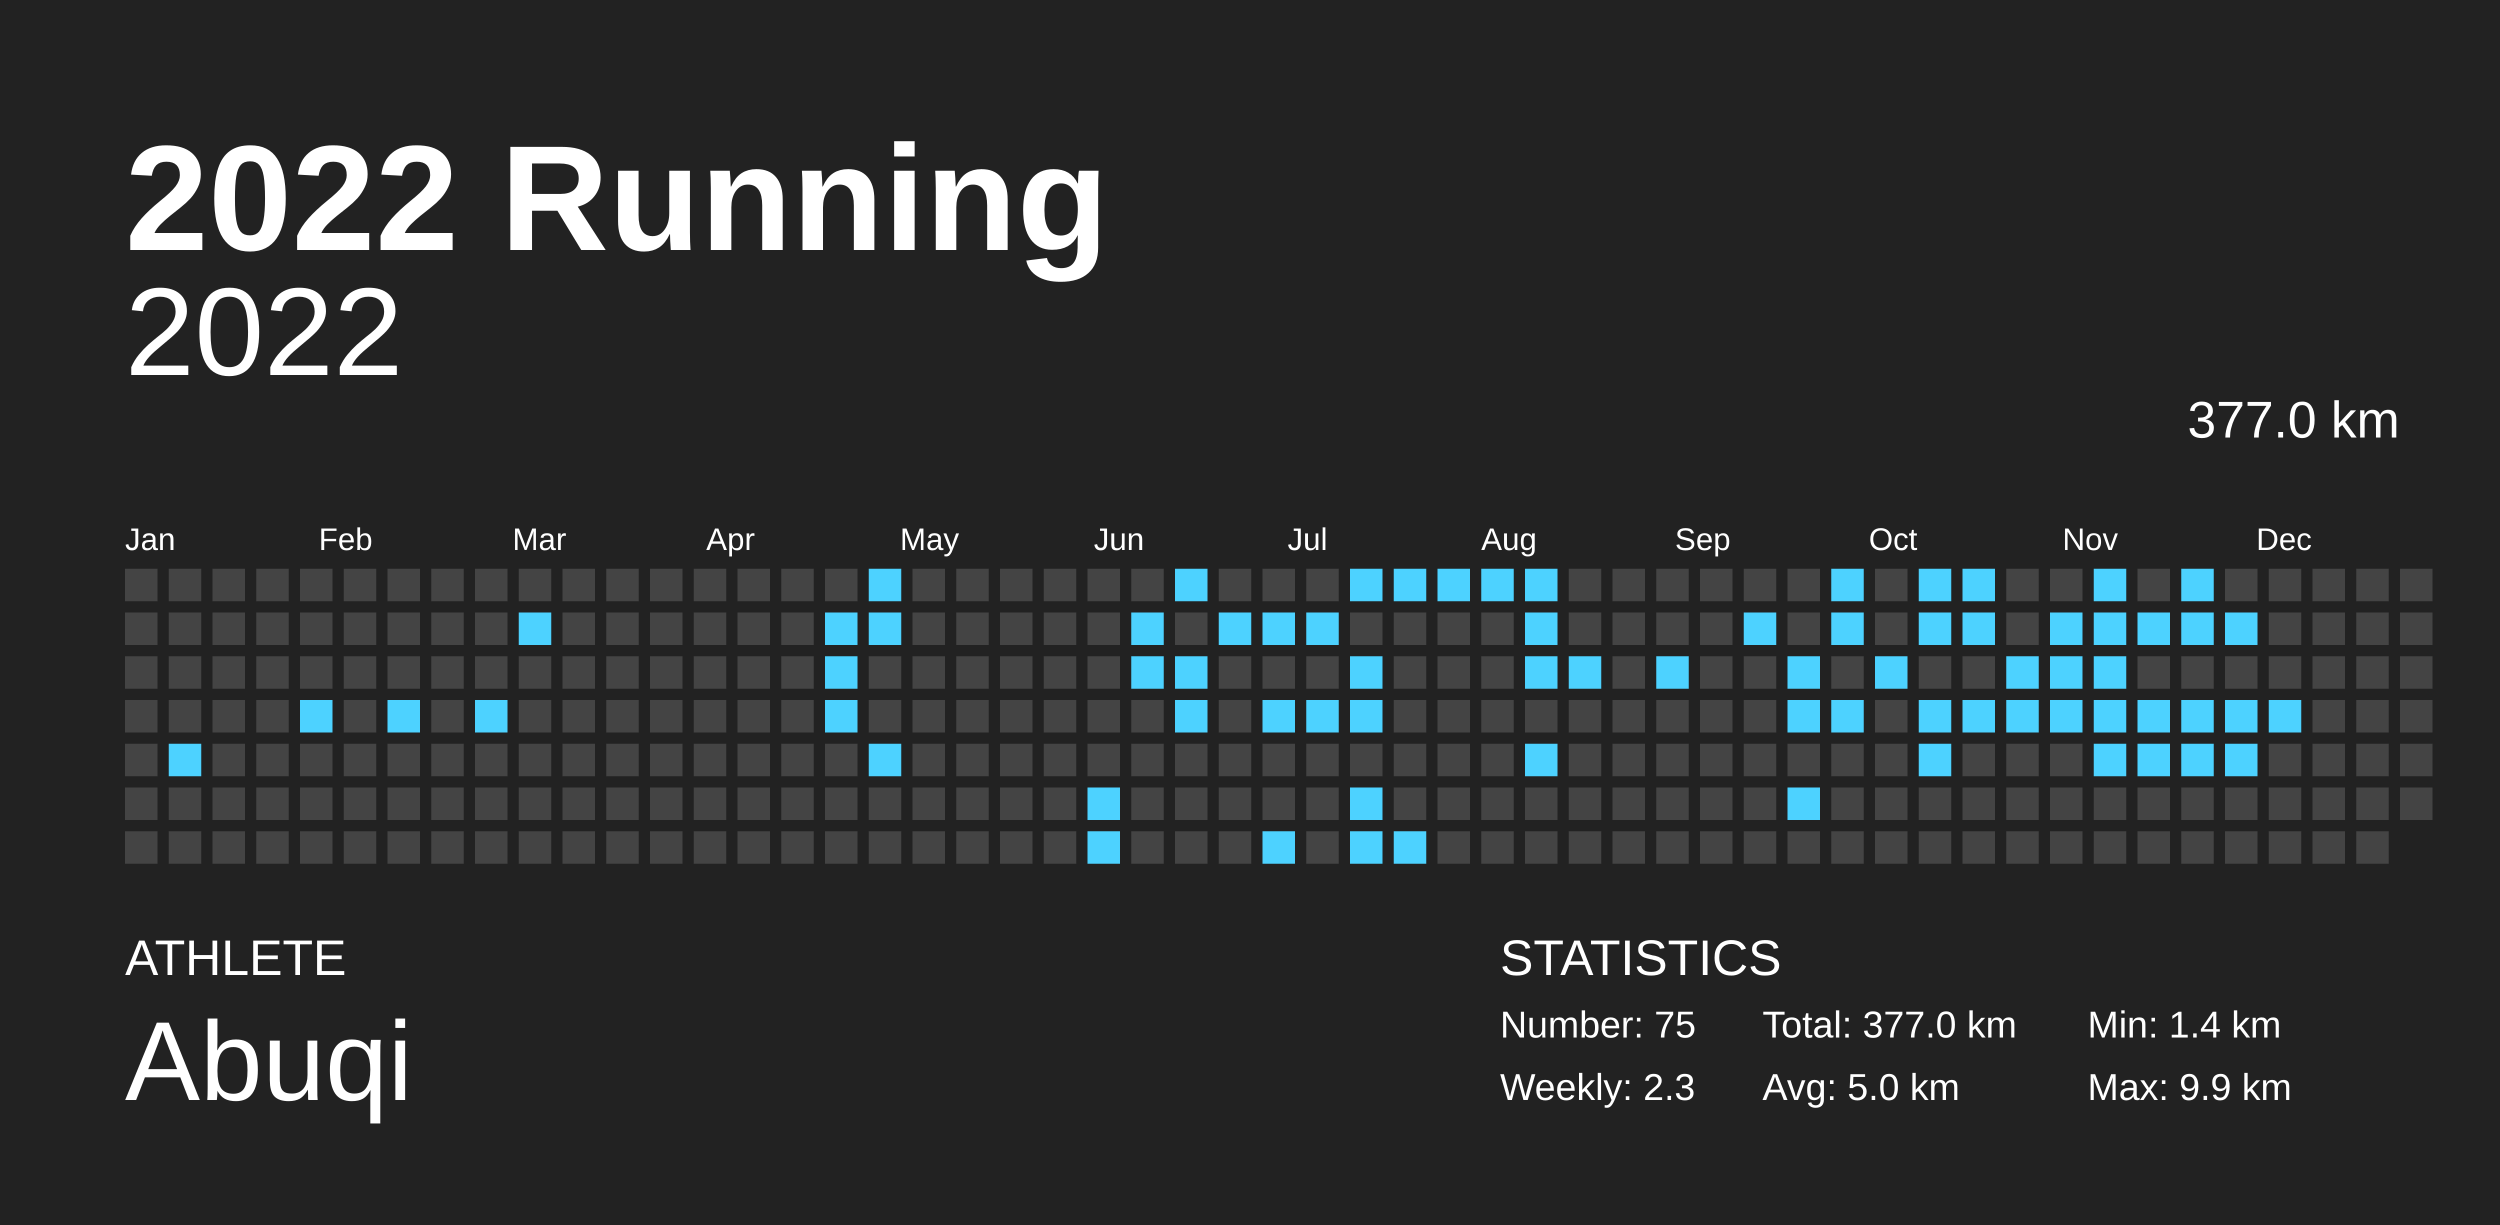
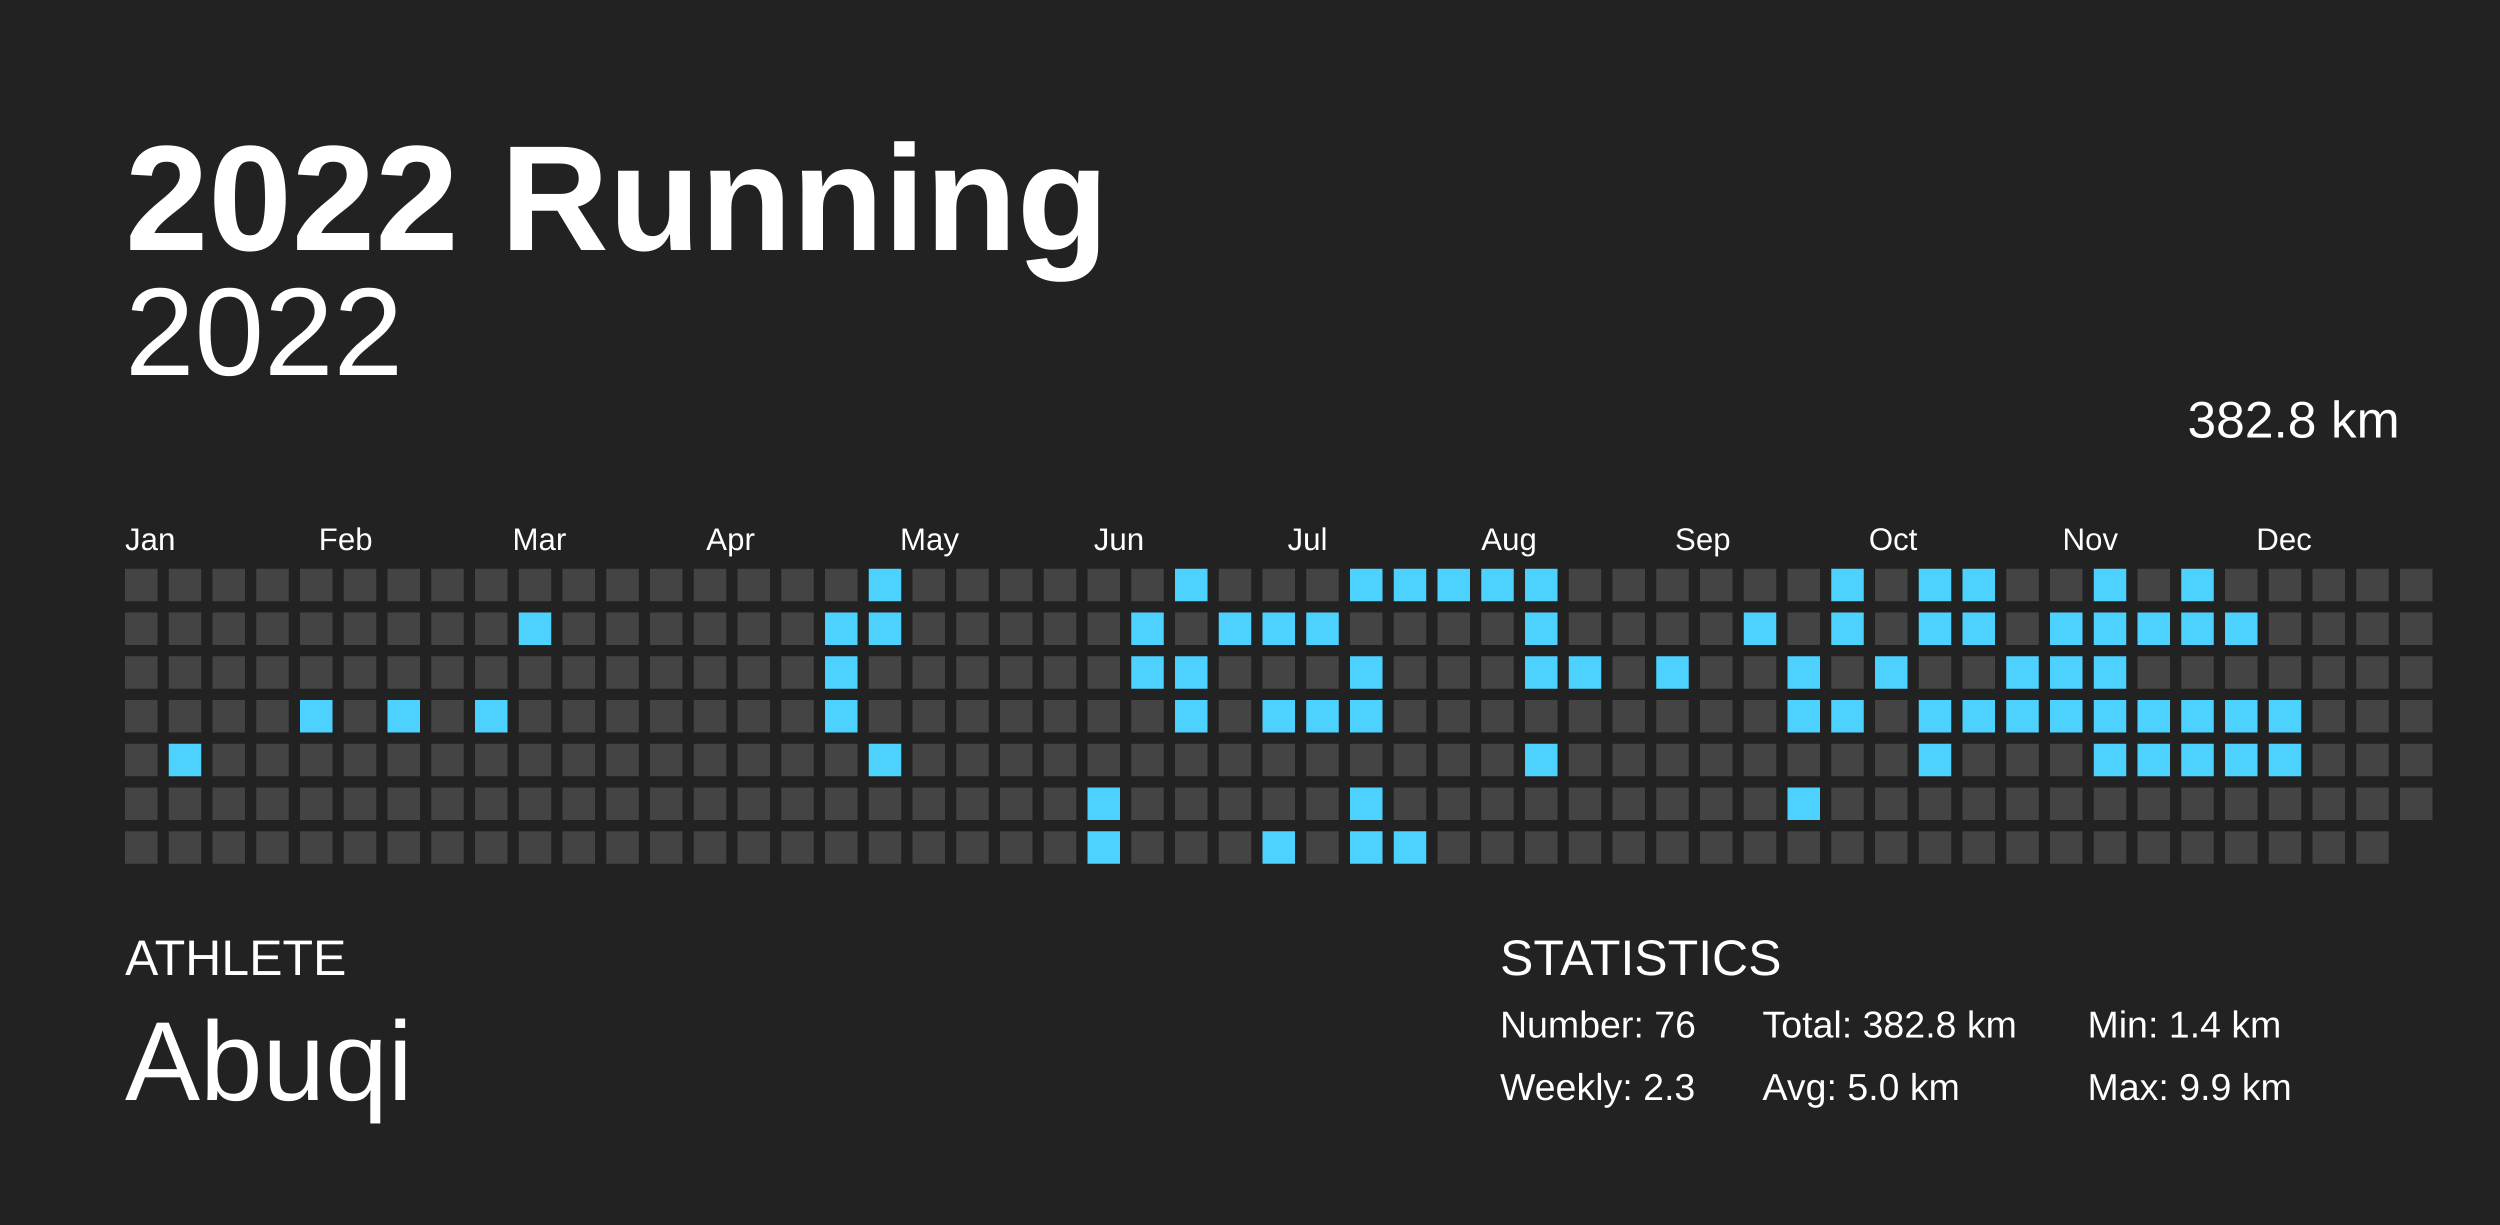
<svg xmlns="http://www.w3.org/2000/svg" baseProfile="full" height="98mm" version="1.1" viewBox="0,0,200,98" width="200mm">
  <defs />
  <rect fill="#222222" height="98" width="200" x="0" y="0" />
  <text fill="#FFFFFF" style="font-size:12px; font-family:Arial; font-weight:bold;" x="10" y="20">2022 Running</text>
  <text fill="#FFFFFF" style="font-size:4px; font-family:Arial" x="10" y="78">ATHLETE</text>
  <text fill="#FFFFFF" style="font-size:9px; font-family:Arial" x="10" y="88">Abuqi</text>
  <text fill="#FFFFFF" style="font-size:4px; font-family:Arial" x="120" y="78">STATISTICS</text>
-   <text fill="#FFFFFF" style="font-size:3px; font-family:Arial" x="120" y="83">Number: 75</text>
+   <text fill="#FFFFFF" style="font-size:3px; font-family:Arial" x="120" y="83">Number: 76</text>
  <text fill="#FFFFFF" style="font-size:3px; font-family:Arial" x="120" y="88">Weekly: 2.3</text>
-   <text fill="#FFFFFF" style="font-size:3px; font-family:Arial" x="141" y="83">Total: 377.0 km</text>
+   <text fill="#FFFFFF" style="font-size:3px; font-family:Arial" x="141" y="83">Total: 382.8 km</text>
  <text fill="#FFFFFF" style="font-size:3px; font-family:Arial" x="141" y="88">Avg: 5.0 km</text>
  <text fill="#FFFFFF" style="font-size:3px; font-family:Arial" x="167" y="83">Min: 1.4 km</text>
  <text fill="#FFFFFF" style="font-size:3px; font-family:Arial" x="167" y="88">Max: 9.9 km</text>
  <text alignment-baseline="hanging" fill="#FFFFFF" style="font-size:10.0px; font-family:Arial;" x="10" y="30">2022</text>
-   <text alignment-baseline="hanging" fill="#FFFFFF" style="font-size:4.125px; font-family:Arial;" x="175" y="35">377.0 km</text>
+   <text alignment-baseline="hanging" fill="#FFFFFF" style="font-size:4.125px; font-family:Arial;" x="175" y="35">382.8 km</text>
  <text fill="#FFFFFF" style="font-size:2.5px; font-family:Arial" x="10.0" y="44">Jan</text>
  <text fill="#FFFFFF" style="font-size:2.5px; font-family:Arial" x="25.5" y="44">Feb</text>
  <text fill="#FFFFFF" style="font-size:2.5px; font-family:Arial" x="41.0" y="44">Mar</text>
  <text fill="#FFFFFF" style="font-size:2.5px; font-family:Arial" x="56.5" y="44">Apr</text>
  <text fill="#FFFFFF" style="font-size:2.5px; font-family:Arial" x="72.0" y="44">May</text>
  <text fill="#FFFFFF" style="font-size:2.5px; font-family:Arial" x="87.5" y="44">Jun</text>
  <text fill="#FFFFFF" style="font-size:2.5px; font-family:Arial" x="103.0" y="44">Jul</text>
  <text fill="#FFFFFF" style="font-size:2.5px; font-family:Arial" x="118.5" y="44">Aug</text>
  <text fill="#FFFFFF" style="font-size:2.5px; font-family:Arial" x="134.0" y="44">Sep</text>
  <text fill="#FFFFFF" style="font-size:2.5px; font-family:Arial" x="149.5" y="44">Oct</text>
  <text fill="#FFFFFF" style="font-size:2.5px; font-family:Arial" x="165.0" y="44">Nov</text>
  <text fill="#FFFFFF" style="font-size:2.5px; font-family:Arial" x="180.5" y="44">Dec</text>
  <rect fill="#444444" height="2.6" width="2.6" x="10.0" y="45.5" />
  <rect fill="#444444" height="2.6" width="2.6" x="10.0" y="49.0" />
  <rect fill="#444444" height="2.6" width="2.6" x="10.0" y="52.5" />
  <rect fill="#444444" height="2.6" width="2.6" x="10.0" y="56.0" />
  <rect fill="#444444" height="2.6" width="2.6" x="10.0" y="59.5" />
  <rect fill="#444444" height="2.6" width="2.6" x="10.0" y="63.0" />
  <rect fill="#444444" height="2.6" width="2.6" x="10.0" y="66.5" />
  <rect fill="#444444" height="2.6" width="2.6" x="13.5" y="45.5" />
  <rect fill="#444444" height="2.6" width="2.6" x="13.5" y="49.0" />
  <rect fill="#444444" height="2.6" width="2.6" x="13.5" y="52.5" />
  <rect fill="#444444" height="2.6" width="2.6" x="13.5" y="56.0" />
  <rect fill="#4dd2ff" height="2.6" width="2.6" x="13.5" y="59.5" />
  <rect fill="#444444" height="2.6" width="2.6" x="13.5" y="63.0" />
  <rect fill="#444444" height="2.6" width="2.6" x="13.5" y="66.5" />
  <rect fill="#444444" height="2.6" width="2.6" x="17.0" y="45.5" />
  <rect fill="#444444" height="2.6" width="2.6" x="17.0" y="49.0" />
  <rect fill="#444444" height="2.6" width="2.6" x="17.0" y="52.5" />
  <rect fill="#444444" height="2.6" width="2.6" x="17.0" y="56.0" />
  <rect fill="#444444" height="2.6" width="2.6" x="17.0" y="59.5" />
  <rect fill="#444444" height="2.6" width="2.6" x="17.0" y="63.0" />
  <rect fill="#444444" height="2.6" width="2.6" x="17.0" y="66.5" />
  <rect fill="#444444" height="2.6" width="2.6" x="20.5" y="45.5" />
  <rect fill="#444444" height="2.6" width="2.6" x="20.5" y="49.0" />
  <rect fill="#444444" height="2.6" width="2.6" x="20.5" y="52.5" />
  <rect fill="#444444" height="2.6" width="2.6" x="20.5" y="56.0" />
  <rect fill="#444444" height="2.6" width="2.6" x="20.5" y="59.5" />
  <rect fill="#444444" height="2.6" width="2.6" x="20.5" y="63.0" />
  <rect fill="#444444" height="2.6" width="2.6" x="20.5" y="66.5" />
  <rect fill="#444444" height="2.6" width="2.6" x="24.0" y="45.5" />
  <rect fill="#444444" height="2.6" width="2.6" x="24.0" y="49.0" />
  <rect fill="#444444" height="2.6" width="2.6" x="24.0" y="52.5" />
  <rect fill="#4dd2ff" height="2.6" width="2.6" x="24.0" y="56.0" />
  <rect fill="#444444" height="2.6" width="2.6" x="24.0" y="59.5" />
  <rect fill="#444444" height="2.6" width="2.6" x="24.0" y="63.0" />
  <rect fill="#444444" height="2.6" width="2.6" x="24.0" y="66.5" />
  <rect fill="#444444" height="2.6" width="2.6" x="27.5" y="45.5" />
  <rect fill="#444444" height="2.6" width="2.6" x="27.5" y="49.0" />
  <rect fill="#444444" height="2.6" width="2.6" x="27.5" y="52.5" />
  <rect fill="#444444" height="2.6" width="2.6" x="27.5" y="56.0" />
  <rect fill="#444444" height="2.6" width="2.6" x="27.5" y="59.5" />
  <rect fill="#444444" height="2.6" width="2.6" x="27.5" y="63.0" />
  <rect fill="#444444" height="2.6" width="2.6" x="27.5" y="66.5" />
  <rect fill="#444444" height="2.6" width="2.6" x="31.0" y="45.5" />
  <rect fill="#444444" height="2.6" width="2.6" x="31.0" y="49.0" />
  <rect fill="#444444" height="2.6" width="2.6" x="31.0" y="52.5" />
  <rect fill="#4dd2ff" height="2.6" width="2.6" x="31.0" y="56.0" />
  <rect fill="#444444" height="2.6" width="2.6" x="31.0" y="59.5" />
  <rect fill="#444444" height="2.6" width="2.6" x="31.0" y="63.0" />
  <rect fill="#444444" height="2.6" width="2.6" x="31.0" y="66.5" />
  <rect fill="#444444" height="2.6" width="2.6" x="34.5" y="45.5" />
  <rect fill="#444444" height="2.6" width="2.6" x="34.5" y="49.0" />
  <rect fill="#444444" height="2.6" width="2.6" x="34.5" y="52.5" />
  <rect fill="#444444" height="2.6" width="2.6" x="34.5" y="56.0" />
  <rect fill="#444444" height="2.6" width="2.6" x="34.5" y="59.5" />
  <rect fill="#444444" height="2.6" width="2.6" x="34.5" y="63.0" />
  <rect fill="#444444" height="2.6" width="2.6" x="34.5" y="66.5" />
  <rect fill="#444444" height="2.6" width="2.6" x="38.0" y="45.5" />
  <rect fill="#444444" height="2.6" width="2.6" x="38.0" y="49.0" />
  <rect fill="#444444" height="2.6" width="2.6" x="38.0" y="52.5" />
  <rect fill="#4dd2ff" height="2.6" width="2.6" x="38.0" y="56.0" />
  <rect fill="#444444" height="2.6" width="2.6" x="38.0" y="59.5" />
  <rect fill="#444444" height="2.6" width="2.6" x="38.0" y="63.0" />
  <rect fill="#444444" height="2.6" width="2.6" x="38.0" y="66.5" />
  <rect fill="#444444" height="2.6" width="2.6" x="41.5" y="45.5" />
  <rect fill="#4dd2ff" height="2.6" width="2.6" x="41.5" y="49.0" />
  <rect fill="#444444" height="2.6" width="2.6" x="41.5" y="52.5" />
  <rect fill="#444444" height="2.6" width="2.6" x="41.5" y="56.0" />
  <rect fill="#444444" height="2.6" width="2.6" x="41.5" y="59.5" />
  <rect fill="#444444" height="2.6" width="2.6" x="41.5" y="63.0" />
  <rect fill="#444444" height="2.6" width="2.6" x="41.5" y="66.5" />
  <rect fill="#444444" height="2.6" width="2.6" x="45.0" y="45.5" />
  <rect fill="#444444" height="2.6" width="2.6" x="45.0" y="49.0" />
  <rect fill="#444444" height="2.6" width="2.6" x="45.0" y="52.5" />
  <rect fill="#444444" height="2.6" width="2.6" x="45.0" y="56.0" />
  <rect fill="#444444" height="2.6" width="2.6" x="45.0" y="59.5" />
  <rect fill="#444444" height="2.6" width="2.6" x="45.0" y="63.0" />
  <rect fill="#444444" height="2.6" width="2.6" x="45.0" y="66.5" />
  <rect fill="#444444" height="2.6" width="2.6" x="48.5" y="45.5" />
  <rect fill="#444444" height="2.6" width="2.6" x="48.5" y="49.0" />
  <rect fill="#444444" height="2.6" width="2.6" x="48.5" y="52.5" />
  <rect fill="#444444" height="2.6" width="2.6" x="48.5" y="56.0" />
  <rect fill="#444444" height="2.6" width="2.6" x="48.5" y="59.5" />
  <rect fill="#444444" height="2.6" width="2.6" x="48.5" y="63.0" />
  <rect fill="#444444" height="2.6" width="2.6" x="48.5" y="66.5" />
  <rect fill="#444444" height="2.6" width="2.6" x="52.0" y="45.5" />
  <rect fill="#444444" height="2.6" width="2.6" x="52.0" y="49.0" />
  <rect fill="#444444" height="2.6" width="2.6" x="52.0" y="52.5" />
  <rect fill="#444444" height="2.6" width="2.6" x="52.0" y="56.0" />
  <rect fill="#444444" height="2.6" width="2.6" x="52.0" y="59.5" />
  <rect fill="#444444" height="2.6" width="2.6" x="52.0" y="63.0" />
  <rect fill="#444444" height="2.6" width="2.6" x="52.0" y="66.5" />
  <rect fill="#444444" height="2.6" width="2.6" x="55.5" y="45.5" />
  <rect fill="#444444" height="2.6" width="2.6" x="55.5" y="49.0" />
  <rect fill="#444444" height="2.6" width="2.6" x="55.5" y="52.5" />
  <rect fill="#444444" height="2.6" width="2.6" x="55.5" y="56.0" />
  <rect fill="#444444" height="2.6" width="2.6" x="55.5" y="59.5" />
  <rect fill="#444444" height="2.6" width="2.6" x="55.5" y="63.0" />
  <rect fill="#444444" height="2.6" width="2.6" x="55.5" y="66.5" />
  <rect fill="#444444" height="2.6" width="2.6" x="59.0" y="45.5" />
  <rect fill="#444444" height="2.6" width="2.6" x="59.0" y="49.0" />
  <rect fill="#444444" height="2.6" width="2.6" x="59.0" y="52.5" />
  <rect fill="#444444" height="2.6" width="2.6" x="59.0" y="56.0" />
  <rect fill="#444444" height="2.6" width="2.6" x="59.0" y="59.5" />
  <rect fill="#444444" height="2.6" width="2.6" x="59.0" y="63.0" />
  <rect fill="#444444" height="2.6" width="2.6" x="59.0" y="66.5" />
  <rect fill="#444444" height="2.6" width="2.6" x="62.5" y="45.5" />
  <rect fill="#444444" height="2.6" width="2.6" x="62.5" y="49.0" />
  <rect fill="#444444" height="2.6" width="2.6" x="62.5" y="52.5" />
  <rect fill="#444444" height="2.6" width="2.6" x="62.5" y="56.0" />
  <rect fill="#444444" height="2.6" width="2.6" x="62.5" y="59.5" />
  <rect fill="#444444" height="2.6" width="2.6" x="62.5" y="63.0" />
  <rect fill="#444444" height="2.6" width="2.6" x="62.5" y="66.5" />
  <rect fill="#444444" height="2.6" width="2.6" x="66.0" y="45.5" />
  <rect fill="#4dd2ff" height="2.6" width="2.6" x="66.0" y="49.0" />
  <rect fill="#4dd2ff" height="2.6" width="2.6" x="66.0" y="52.5" />
  <rect fill="#4dd2ff" height="2.6" width="2.6" x="66.0" y="56.0" />
  <rect fill="#444444" height="2.6" width="2.6" x="66.0" y="59.5" />
  <rect fill="#444444" height="2.6" width="2.6" x="66.0" y="63.0" />
  <rect fill="#444444" height="2.6" width="2.6" x="66.0" y="66.5" />
  <rect fill="#4dd2ff" height="2.6" width="2.6" x="69.5" y="45.5" />
  <rect fill="#4dd2ff" height="2.6" width="2.6" x="69.5" y="49.0" />
  <rect fill="#444444" height="2.6" width="2.6" x="69.5" y="52.5" />
  <rect fill="#444444" height="2.6" width="2.6" x="69.5" y="56.0" />
  <rect fill="#4dd2ff" height="2.6" width="2.6" x="69.5" y="59.5" />
  <rect fill="#444444" height="2.6" width="2.6" x="69.5" y="63.0" />
  <rect fill="#444444" height="2.6" width="2.6" x="69.5" y="66.5" />
  <rect fill="#444444" height="2.6" width="2.6" x="73.0" y="45.5" />
  <rect fill="#444444" height="2.6" width="2.6" x="73.0" y="49.0" />
  <rect fill="#444444" height="2.6" width="2.6" x="73.0" y="52.5" />
  <rect fill="#444444" height="2.6" width="2.6" x="73.0" y="56.0" />
  <rect fill="#444444" height="2.6" width="2.6" x="73.0" y="59.5" />
  <rect fill="#444444" height="2.6" width="2.6" x="73.0" y="63.0" />
  <rect fill="#444444" height="2.6" width="2.6" x="73.0" y="66.5" />
  <rect fill="#444444" height="2.6" width="2.6" x="76.5" y="45.5" />
  <rect fill="#444444" height="2.6" width="2.6" x="76.5" y="49.0" />
  <rect fill="#444444" height="2.6" width="2.6" x="76.5" y="52.5" />
  <rect fill="#444444" height="2.6" width="2.6" x="76.5" y="56.0" />
  <rect fill="#444444" height="2.6" width="2.6" x="76.5" y="59.5" />
  <rect fill="#444444" height="2.6" width="2.6" x="76.5" y="63.0" />
  <rect fill="#444444" height="2.6" width="2.6" x="76.5" y="66.5" />
  <rect fill="#444444" height="2.6" width="2.6" x="80.0" y="45.5" />
  <rect fill="#444444" height="2.6" width="2.6" x="80.0" y="49.0" />
  <rect fill="#444444" height="2.6" width="2.6" x="80.0" y="52.5" />
  <rect fill="#444444" height="2.6" width="2.6" x="80.0" y="56.0" />
  <rect fill="#444444" height="2.6" width="2.6" x="80.0" y="59.5" />
  <rect fill="#444444" height="2.6" width="2.6" x="80.0" y="63.0" />
  <rect fill="#444444" height="2.6" width="2.6" x="80.0" y="66.5" />
  <rect fill="#444444" height="2.6" width="2.6" x="83.5" y="45.5" />
  <rect fill="#444444" height="2.6" width="2.6" x="83.5" y="49.0" />
  <rect fill="#444444" height="2.6" width="2.6" x="83.5" y="52.5" />
  <rect fill="#444444" height="2.6" width="2.6" x="83.5" y="56.0" />
  <rect fill="#444444" height="2.6" width="2.6" x="83.5" y="59.5" />
  <rect fill="#444444" height="2.6" width="2.6" x="83.5" y="63.0" />
  <rect fill="#444444" height="2.6" width="2.6" x="83.5" y="66.5" />
  <rect fill="#444444" height="2.6" width="2.6" x="87.0" y="45.5" />
  <rect fill="#444444" height="2.6" width="2.6" x="87.0" y="49.0" />
  <rect fill="#444444" height="2.6" width="2.6" x="87.0" y="52.5" />
  <rect fill="#444444" height="2.6" width="2.6" x="87.0" y="56.0" />
  <rect fill="#444444" height="2.6" width="2.6" x="87.0" y="59.5" />
  <rect fill="#4dd2ff" height="2.6" width="2.6" x="87.0" y="63.0" />
  <rect fill="#4dd2ff" height="2.6" width="2.6" x="87.0" y="66.5" />
  <rect fill="#444444" height="2.6" width="2.6" x="90.5" y="45.5" />
  <rect fill="#4dd2ff" height="2.6" width="2.6" x="90.5" y="49.0" />
  <rect fill="#4dd2ff" height="2.6" width="2.6" x="90.5" y="52.5" />
  <rect fill="#444444" height="2.6" width="2.6" x="90.5" y="56.0" />
  <rect fill="#444444" height="2.6" width="2.6" x="90.5" y="59.5" />
  <rect fill="#444444" height="2.6" width="2.6" x="90.5" y="63.0" />
  <rect fill="#444444" height="2.6" width="2.6" x="90.5" y="66.5" />
  <rect fill="#4dd2ff" height="2.6" width="2.6" x="94.0" y="45.5" />
  <rect fill="#444444" height="2.6" width="2.6" x="94.0" y="49.0" />
  <rect fill="#4dd2ff" height="2.6" width="2.6" x="94.0" y="52.5" />
  <rect fill="#4dd2ff" height="2.6" width="2.6" x="94.0" y="56.0" />
  <rect fill="#444444" height="2.6" width="2.6" x="94.0" y="59.5" />
  <rect fill="#444444" height="2.6" width="2.6" x="94.0" y="63.0" />
  <rect fill="#444444" height="2.6" width="2.6" x="94.0" y="66.5" />
  <rect fill="#444444" height="2.6" width="2.6" x="97.5" y="45.5" />
  <rect fill="#4dd2ff" height="2.6" width="2.6" x="97.5" y="49.0" />
  <rect fill="#444444" height="2.6" width="2.6" x="97.5" y="52.5" />
  <rect fill="#444444" height="2.6" width="2.6" x="97.5" y="56.0" />
  <rect fill="#444444" height="2.6" width="2.6" x="97.5" y="59.5" />
  <rect fill="#444444" height="2.6" width="2.6" x="97.5" y="63.0" />
  <rect fill="#444444" height="2.6" width="2.6" x="97.5" y="66.5" />
  <rect fill="#444444" height="2.6" width="2.6" x="101.0" y="45.5" />
  <rect fill="#4dd2ff" height="2.6" width="2.6" x="101.0" y="49.0" />
  <rect fill="#444444" height="2.6" width="2.6" x="101.0" y="52.5" />
  <rect fill="#4dd2ff" height="2.6" width="2.6" x="101.0" y="56.0" />
  <rect fill="#444444" height="2.6" width="2.6" x="101.0" y="59.5" />
  <rect fill="#444444" height="2.6" width="2.6" x="101.0" y="63.0" />
  <rect fill="#4dd2ff" height="2.6" width="2.6" x="101.0" y="66.5" />
  <rect fill="#444444" height="2.6" width="2.6" x="104.5" y="45.5" />
  <rect fill="#4dd2ff" height="2.6" width="2.6" x="104.5" y="49.0" />
  <rect fill="#444444" height="2.6" width="2.6" x="104.5" y="52.5" />
  <rect fill="#4dd2ff" height="2.6" width="2.6" x="104.5" y="56.0" />
  <rect fill="#444444" height="2.6" width="2.6" x="104.5" y="59.5" />
  <rect fill="#444444" height="2.6" width="2.6" x="104.5" y="63.0" />
  <rect fill="#444444" height="2.6" width="2.6" x="104.5" y="66.5" />
  <rect fill="#4dd2ff" height="2.6" width="2.6" x="108.0" y="45.5" />
  <rect fill="#444444" height="2.6" width="2.6" x="108.0" y="49.0" />
  <rect fill="#4dd2ff" height="2.6" width="2.6" x="108.0" y="52.5" />
  <rect fill="#4dd2ff" height="2.6" width="2.6" x="108.0" y="56.0" />
  <rect fill="#444444" height="2.6" width="2.6" x="108.0" y="59.5" />
  <rect fill="#4dd2ff" height="2.6" width="2.6" x="108.0" y="63.0" />
  <rect fill="#4dd2ff" height="2.6" width="2.6" x="108.0" y="66.5" />
  <rect fill="#4dd2ff" height="2.6" width="2.6" x="111.5" y="45.5" />
  <rect fill="#444444" height="2.6" width="2.6" x="111.5" y="49.0" />
  <rect fill="#444444" height="2.6" width="2.6" x="111.5" y="52.5" />
  <rect fill="#444444" height="2.6" width="2.6" x="111.5" y="56.0" />
  <rect fill="#444444" height="2.6" width="2.6" x="111.5" y="59.5" />
  <rect fill="#444444" height="2.6" width="2.6" x="111.5" y="63.0" />
  <rect fill="#4dd2ff" height="2.6" width="2.6" x="111.5" y="66.5" />
  <rect fill="#4dd2ff" height="2.6" width="2.6" x="115.0" y="45.5" />
  <rect fill="#444444" height="2.6" width="2.6" x="115.0" y="49.0" />
  <rect fill="#444444" height="2.6" width="2.6" x="115.0" y="52.5" />
  <rect fill="#444444" height="2.6" width="2.6" x="115.0" y="56.0" />
  <rect fill="#444444" height="2.6" width="2.6" x="115.0" y="59.5" />
  <rect fill="#444444" height="2.6" width="2.6" x="115.0" y="63.0" />
  <rect fill="#444444" height="2.6" width="2.6" x="115.0" y="66.5" />
  <rect fill="#4dd2ff" height="2.6" width="2.6" x="118.5" y="45.5" />
  <rect fill="#444444" height="2.6" width="2.6" x="118.5" y="49.0" />
  <rect fill="#444444" height="2.6" width="2.6" x="118.5" y="52.5" />
  <rect fill="#444444" height="2.6" width="2.6" x="118.5" y="56.0" />
  <rect fill="#444444" height="2.6" width="2.6" x="118.5" y="59.5" />
  <rect fill="#444444" height="2.6" width="2.6" x="118.5" y="63.0" />
  <rect fill="#444444" height="2.6" width="2.6" x="118.5" y="66.5" />
  <rect fill="#4dd2ff" height="2.6" width="2.6" x="122.0" y="45.5" />
  <rect fill="#4dd2ff" height="2.6" width="2.6" x="122.0" y="49.0" />
  <rect fill="#4dd2ff" height="2.6" width="2.6" x="122.0" y="52.5" />
  <rect fill="#444444" height="2.6" width="2.6" x="122.0" y="56.0" />
  <rect fill="#4dd2ff" height="2.6" width="2.6" x="122.0" y="59.5" />
  <rect fill="#444444" height="2.6" width="2.6" x="122.0" y="63.0" />
  <rect fill="#444444" height="2.6" width="2.6" x="122.0" y="66.5" />
  <rect fill="#444444" height="2.6" width="2.6" x="125.5" y="45.5" />
  <rect fill="#444444" height="2.6" width="2.6" x="125.5" y="49.0" />
  <rect fill="#4dd2ff" height="2.6" width="2.6" x="125.5" y="52.5" />
  <rect fill="#444444" height="2.6" width="2.6" x="125.5" y="56.0" />
  <rect fill="#444444" height="2.6" width="2.6" x="125.5" y="59.5" />
  <rect fill="#444444" height="2.6" width="2.6" x="125.5" y="63.0" />
  <rect fill="#444444" height="2.6" width="2.6" x="125.5" y="66.5" />
  <rect fill="#444444" height="2.6" width="2.6" x="129.0" y="45.5" />
  <rect fill="#444444" height="2.6" width="2.6" x="129.0" y="49.0" />
  <rect fill="#444444" height="2.6" width="2.6" x="129.0" y="52.5" />
  <rect fill="#444444" height="2.6" width="2.6" x="129.0" y="56.0" />
  <rect fill="#444444" height="2.6" width="2.6" x="129.0" y="59.5" />
  <rect fill="#444444" height="2.6" width="2.6" x="129.0" y="63.0" />
  <rect fill="#444444" height="2.6" width="2.6" x="129.0" y="66.5" />
  <rect fill="#444444" height="2.6" width="2.6" x="132.5" y="45.5" />
  <rect fill="#444444" height="2.6" width="2.6" x="132.5" y="49.0" />
  <rect fill="#4dd2ff" height="2.6" width="2.6" x="132.5" y="52.5" />
  <rect fill="#444444" height="2.6" width="2.6" x="132.5" y="56.0" />
  <rect fill="#444444" height="2.6" width="2.6" x="132.5" y="59.5" />
  <rect fill="#444444" height="2.6" width="2.6" x="132.5" y="63.0" />
  <rect fill="#444444" height="2.6" width="2.6" x="132.5" y="66.5" />
  <rect fill="#444444" height="2.6" width="2.6" x="136.0" y="45.5" />
  <rect fill="#444444" height="2.6" width="2.6" x="136.0" y="49.0" />
  <rect fill="#444444" height="2.6" width="2.6" x="136.0" y="52.5" />
  <rect fill="#444444" height="2.6" width="2.6" x="136.0" y="56.0" />
  <rect fill="#444444" height="2.6" width="2.6" x="136.0" y="59.5" />
  <rect fill="#444444" height="2.6" width="2.6" x="136.0" y="63.0" />
  <rect fill="#444444" height="2.6" width="2.6" x="136.0" y="66.5" />
  <rect fill="#444444" height="2.6" width="2.6" x="139.5" y="45.5" />
  <rect fill="#4dd2ff" height="2.6" width="2.6" x="139.5" y="49.0" />
  <rect fill="#444444" height="2.6" width="2.6" x="139.5" y="52.5" />
  <rect fill="#444444" height="2.6" width="2.6" x="139.5" y="56.0" />
  <rect fill="#444444" height="2.6" width="2.6" x="139.5" y="59.5" />
  <rect fill="#444444" height="2.6" width="2.6" x="139.5" y="63.0" />
  <rect fill="#444444" height="2.6" width="2.6" x="139.5" y="66.5" />
  <rect fill="#444444" height="2.6" width="2.6" x="143.0" y="45.5" />
  <rect fill="#444444" height="2.6" width="2.6" x="143.0" y="49.0" />
  <rect fill="#4dd2ff" height="2.6" width="2.6" x="143.0" y="52.5" />
  <rect fill="#4dd2ff" height="2.6" width="2.6" x="143.0" y="56.0" />
  <rect fill="#444444" height="2.6" width="2.6" x="143.0" y="59.5" />
  <rect fill="#4dd2ff" height="2.6" width="2.6" x="143.0" y="63.0" />
  <rect fill="#444444" height="2.6" width="2.6" x="143.0" y="66.5" />
  <rect fill="#4dd2ff" height="2.6" width="2.6" x="146.5" y="45.5" />
  <rect fill="#4dd2ff" height="2.6" width="2.6" x="146.5" y="49.0" />
  <rect fill="#444444" height="2.6" width="2.6" x="146.5" y="52.5" />
  <rect fill="#4dd2ff" height="2.6" width="2.6" x="146.5" y="56.0" />
  <rect fill="#444444" height="2.6" width="2.6" x="146.5" y="59.5" />
  <rect fill="#444444" height="2.6" width="2.6" x="146.5" y="63.0" />
  <rect fill="#444444" height="2.6" width="2.6" x="146.5" y="66.5" />
  <rect fill="#444444" height="2.6" width="2.6" x="150.0" y="45.5" />
  <rect fill="#444444" height="2.6" width="2.6" x="150.0" y="49.0" />
  <rect fill="#4dd2ff" height="2.6" width="2.6" x="150.0" y="52.5" />
  <rect fill="#444444" height="2.6" width="2.6" x="150.0" y="56.0" />
  <rect fill="#444444" height="2.6" width="2.6" x="150.0" y="59.5" />
  <rect fill="#444444" height="2.6" width="2.6" x="150.0" y="63.0" />
  <rect fill="#444444" height="2.6" width="2.6" x="150.0" y="66.5" />
  <rect fill="#4dd2ff" height="2.6" width="2.6" x="153.5" y="45.5" />
  <rect fill="#4dd2ff" height="2.6" width="2.6" x="153.5" y="49.0" />
  <rect fill="#444444" height="2.6" width="2.6" x="153.5" y="52.5" />
  <rect fill="#4dd2ff" height="2.6" width="2.6" x="153.5" y="56.0" />
  <rect fill="#4dd2ff" height="2.6" width="2.6" x="153.5" y="59.5" />
  <rect fill="#444444" height="2.6" width="2.6" x="153.5" y="63.0" />
  <rect fill="#444444" height="2.6" width="2.6" x="153.5" y="66.5" />
  <rect fill="#4dd2ff" height="2.6" width="2.6" x="157.0" y="45.5" />
  <rect fill="#4dd2ff" height="2.6" width="2.6" x="157.0" y="49.0" />
  <rect fill="#444444" height="2.6" width="2.6" x="157.0" y="52.5" />
  <rect fill="#4dd2ff" height="2.6" width="2.6" x="157.0" y="56.0" />
  <rect fill="#444444" height="2.6" width="2.6" x="157.0" y="59.5" />
  <rect fill="#444444" height="2.6" width="2.6" x="157.0" y="63.0" />
  <rect fill="#444444" height="2.6" width="2.6" x="157.0" y="66.5" />
  <rect fill="#444444" height="2.6" width="2.6" x="160.5" y="45.5" />
  <rect fill="#444444" height="2.6" width="2.6" x="160.5" y="49.0" />
  <rect fill="#4dd2ff" height="2.6" width="2.6" x="160.5" y="52.5" />
  <rect fill="#4dd2ff" height="2.6" width="2.6" x="160.5" y="56.0" />
  <rect fill="#444444" height="2.6" width="2.6" x="160.5" y="59.5" />
  <rect fill="#444444" height="2.6" width="2.6" x="160.5" y="63.0" />
  <rect fill="#444444" height="2.6" width="2.6" x="160.5" y="66.5" />
  <rect fill="#444444" height="2.6" width="2.6" x="164.0" y="45.5" />
  <rect fill="#4dd2ff" height="2.6" width="2.6" x="164.0" y="49.0" />
  <rect fill="#4dd2ff" height="2.6" width="2.6" x="164.0" y="52.5" />
  <rect fill="#4dd2ff" height="2.6" width="2.6" x="164.0" y="56.0" />
  <rect fill="#444444" height="2.6" width="2.6" x="164.0" y="59.5" />
  <rect fill="#444444" height="2.6" width="2.6" x="164.0" y="63.0" />
  <rect fill="#444444" height="2.6" width="2.6" x="164.0" y="66.5" />
  <rect fill="#4dd2ff" height="2.6" width="2.6" x="167.5" y="45.5" />
  <rect fill="#4dd2ff" height="2.6" width="2.6" x="167.5" y="49.0" />
  <rect fill="#4dd2ff" height="2.6" width="2.6" x="167.5" y="52.5" />
  <rect fill="#4dd2ff" height="2.6" width="2.6" x="167.5" y="56.0" />
  <rect fill="#4dd2ff" height="2.6" width="2.6" x="167.5" y="59.5" />
  <rect fill="#444444" height="2.6" width="2.6" x="167.5" y="63.0" />
  <rect fill="#444444" height="2.6" width="2.6" x="167.5" y="66.5" />
  <rect fill="#444444" height="2.6" width="2.6" x="171.0" y="45.5" />
  <rect fill="#4dd2ff" height="2.6" width="2.6" x="171.0" y="49.0" />
  <rect fill="#444444" height="2.6" width="2.6" x="171.0" y="52.5" />
  <rect fill="#4dd2ff" height="2.6" width="2.6" x="171.0" y="56.0" />
  <rect fill="#4dd2ff" height="2.6" width="2.6" x="171.0" y="59.5" />
  <rect fill="#444444" height="2.6" width="2.6" x="171.0" y="63.0" />
  <rect fill="#444444" height="2.6" width="2.6" x="171.0" y="66.5" />
  <rect fill="#4dd2ff" height="2.6" width="2.6" x="174.5" y="45.5" />
  <rect fill="#4dd2ff" height="2.6" width="2.6" x="174.5" y="49.0" />
  <rect fill="#444444" height="2.6" width="2.6" x="174.5" y="52.5" />
  <rect fill="#4dd2ff" height="2.6" width="2.6" x="174.5" y="56.0" />
  <rect fill="#4dd2ff" height="2.6" width="2.6" x="174.5" y="59.5" />
  <rect fill="#444444" height="2.6" width="2.6" x="174.5" y="63.0" />
  <rect fill="#444444" height="2.6" width="2.6" x="174.5" y="66.5" />
  <rect fill="#444444" height="2.6" width="2.6" x="178.0" y="45.5" />
  <rect fill="#4dd2ff" height="2.6" width="2.6" x="178.0" y="49.0" />
  <rect fill="#444444" height="2.6" width="2.6" x="178.0" y="52.5" />
  <rect fill="#4dd2ff" height="2.6" width="2.6" x="178.0" y="56.0" />
  <rect fill="#4dd2ff" height="2.6" width="2.6" x="178.0" y="59.5" />
  <rect fill="#444444" height="2.6" width="2.6" x="178.0" y="63.0" />
  <rect fill="#444444" height="2.6" width="2.6" x="178.0" y="66.5" />
  <rect fill="#444444" height="2.6" width="2.6" x="181.5" y="45.5" />
  <rect fill="#444444" height="2.6" width="2.6" x="181.5" y="49.0" />
  <rect fill="#444444" height="2.6" width="2.6" x="181.5" y="52.5" />
  <rect fill="#4dd2ff" height="2.6" width="2.6" x="181.5" y="56.0" />
-   <rect fill="#444444" height="2.6" width="2.6" x="181.5" y="59.5" />
+   <rect fill="#4dd2ff" height="2.6" width="2.6" x="181.5" y="59.5" />
  <rect fill="#444444" height="2.6" width="2.6" x="181.5" y="63.0" />
  <rect fill="#444444" height="2.6" width="2.6" x="181.5" y="66.5" />
  <rect fill="#444444" height="2.6" width="2.6" x="185.0" y="45.5" />
  <rect fill="#444444" height="2.6" width="2.6" x="185.0" y="49.0" />
  <rect fill="#444444" height="2.6" width="2.6" x="185.0" y="52.5" />
  <rect fill="#444444" height="2.6" width="2.6" x="185.0" y="56.0" />
  <rect fill="#444444" height="2.6" width="2.6" x="185.0" y="59.5" />
  <rect fill="#444444" height="2.6" width="2.6" x="185.0" y="63.0" />
  <rect fill="#444444" height="2.6" width="2.6" x="185.0" y="66.5" />
  <rect fill="#444444" height="2.6" width="2.6" x="188.5" y="45.5" />
  <rect fill="#444444" height="2.6" width="2.6" x="188.5" y="49.0" />
  <rect fill="#444444" height="2.6" width="2.6" x="188.5" y="52.5" />
  <rect fill="#444444" height="2.6" width="2.6" x="188.5" y="56.0" />
  <rect fill="#444444" height="2.6" width="2.6" x="188.5" y="59.5" />
  <rect fill="#444444" height="2.6" width="2.6" x="188.5" y="63.0" />
  <rect fill="#444444" height="2.6" width="2.6" x="188.5" y="66.5" />
  <rect fill="#444444" height="2.6" width="2.6" x="192.0" y="45.5" />
  <rect fill="#444444" height="2.6" width="2.6" x="192.0" y="49.0" />
  <rect fill="#444444" height="2.6" width="2.6" x="192.0" y="52.5" />
  <rect fill="#444444" height="2.6" width="2.6" x="192.0" y="56.0" />
  <rect fill="#444444" height="2.6" width="2.6" x="192.0" y="59.5" />
  <rect fill="#444444" height="2.6" width="2.6" x="192.0" y="63.0" />
</svg>
